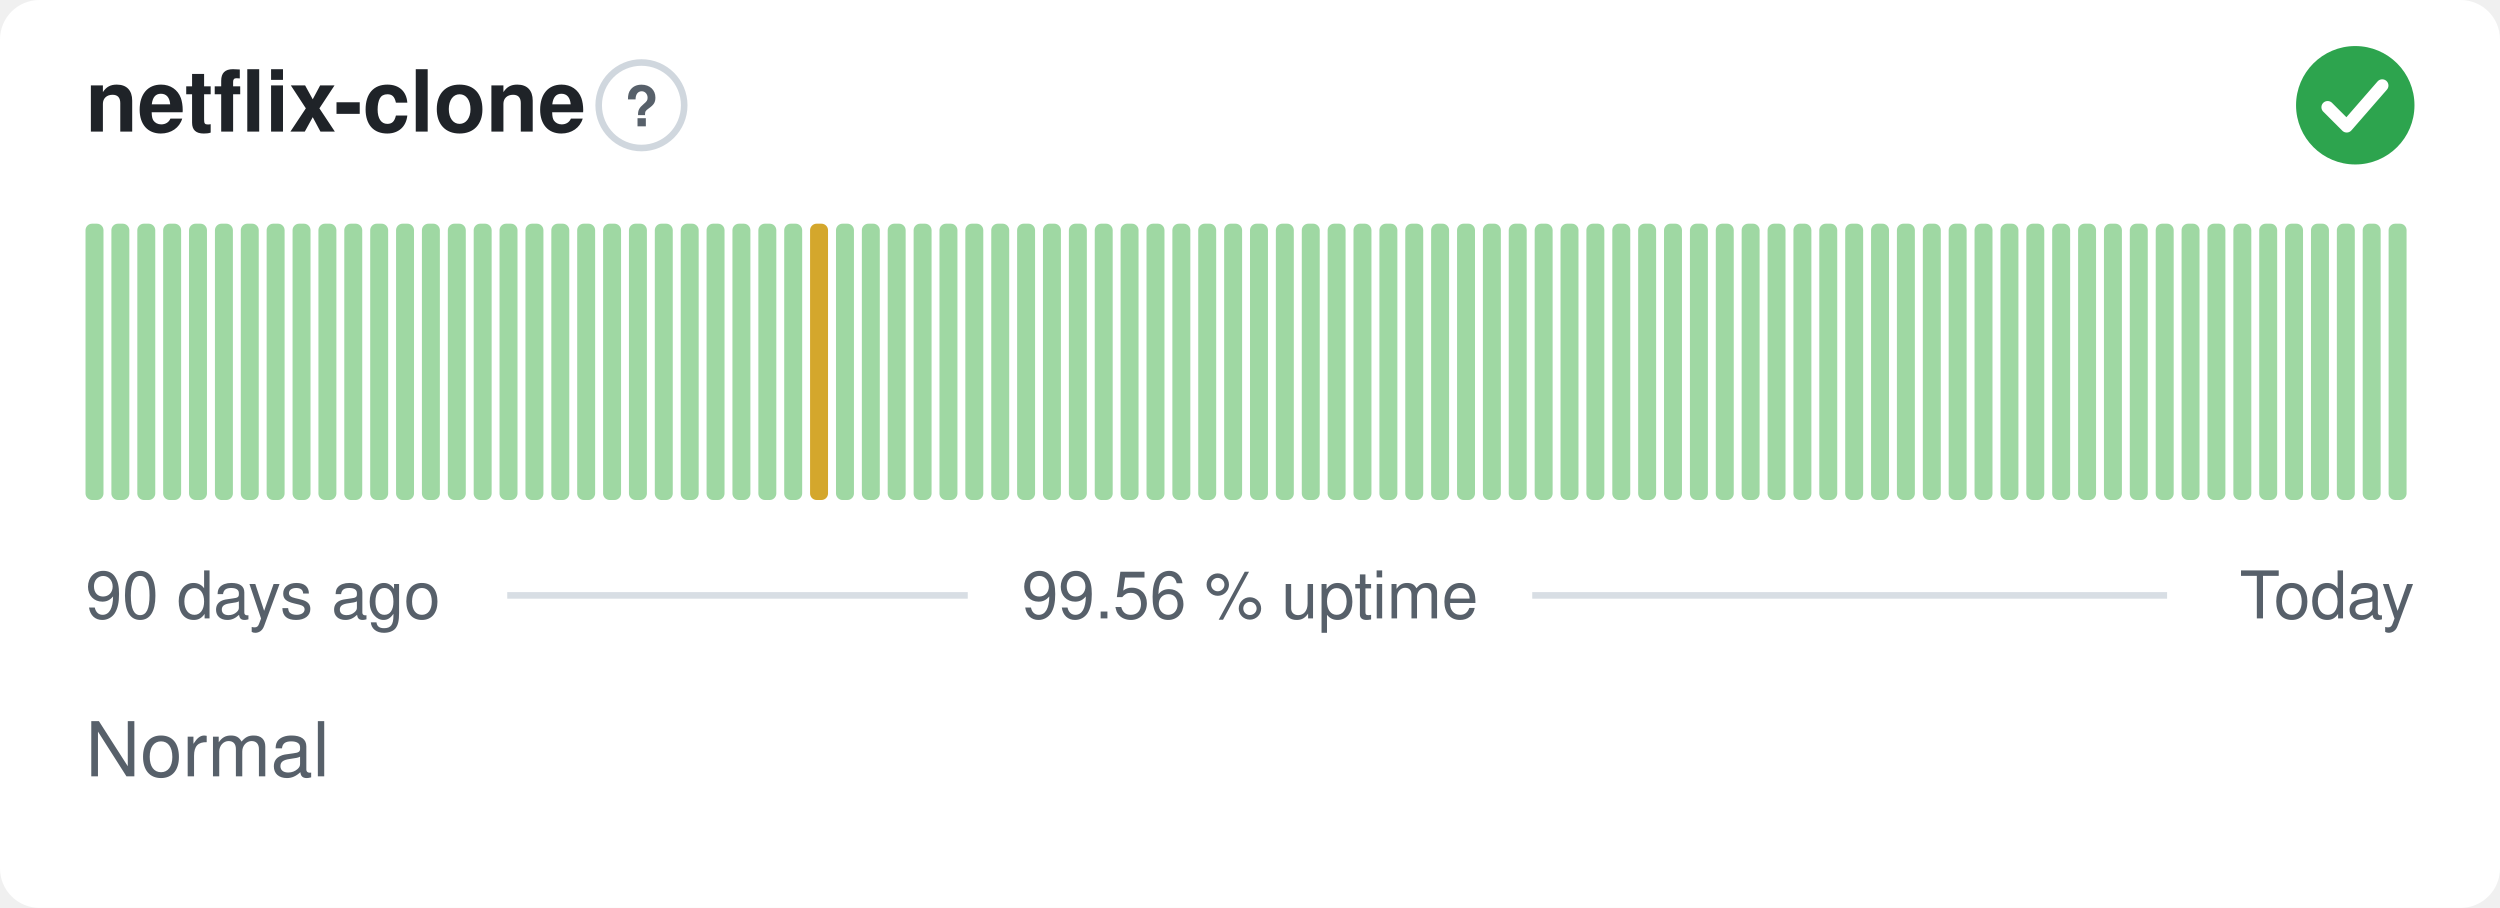
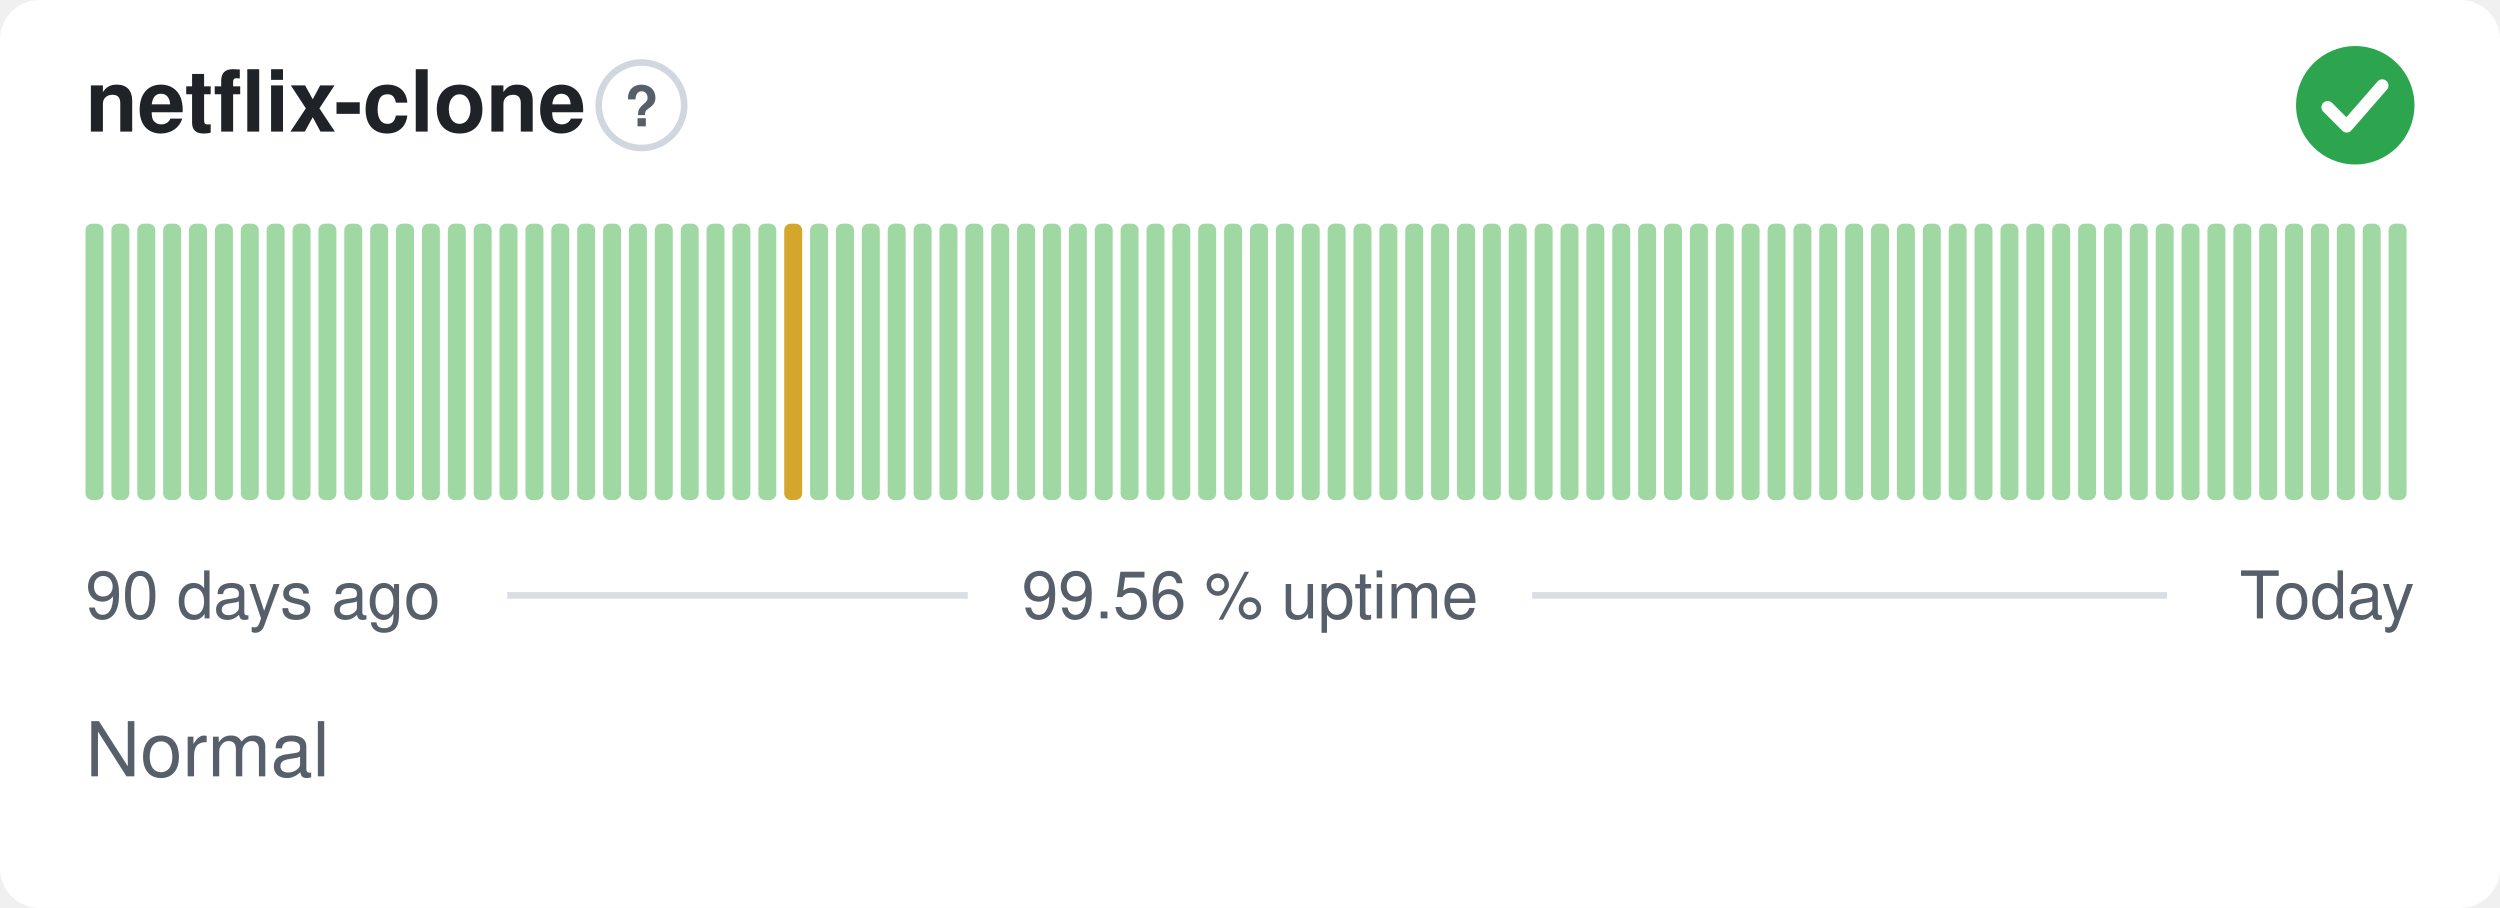
<svg xmlns="http://www.w3.org/2000/svg" width="380" height="138" viewBox="0 0 380 138" role="img" aria-label="netflix-clone: Normal, 99.56 % uptime over the last 90 days" font-family="-apple-system,BlinkMacSystemFont,'Segoe UI',Helvetica,Arial,sans-serif">
  <style>
    @media (prefers-color-scheme: dark) {
      .bg { fill: #0d1117 }
      .title { fill: #e6edf3 }
      .muted { fill: #8b949e }
      .hint { stroke: #30363d }
      .rule { stroke: #30363d }
      .nodata { fill: #21262d }
    }
  </style>
  <rect class="bg" width="380" height="138" rx="6" fill="#ffffff" />
  <text class="title" x="13" y="20" font-size="13" font-weight="600" fill="#1f2328">netflix-clone</text>
  <circle class="hint" cx="97.5" cy="16" r="6.5" fill="none" stroke="#d0d7de" stroke-width="1" />
  <text class="muted" x="97.5" y="19.2" text-anchor="middle" font-size="8.5" font-weight="700" fill="#57606a">?</text>
  <circle cx="358" cy="16" r="9" fill="#2da44e" />
  <path d="M353.80 16.30l2.90 2.90 5.40 -6.20" fill="none" stroke="#fff" stroke-width="1.89" stroke-linecap="round" stroke-linejoin="round" />
  <rect x="13.00" y="34.00" width="2.73" height="42.00" rx="1" fill="#9fd8a3" />
  <rect x="16.93" y="34.00" width="2.73" height="42.00" rx="1" fill="#9fd8a3" />
  <rect x="20.87" y="34.00" width="2.73" height="42.00" rx="1" fill="#9fd8a3" />
  <rect x="24.80" y="34.00" width="2.73" height="42.00" rx="1" fill="#9fd8a3" />
  <rect x="28.73" y="34.00" width="2.73" height="42.00" rx="1" fill="#9fd8a3" />
  <rect x="32.67" y="34.00" width="2.73" height="42.00" rx="1" fill="#9fd8a3" />
  <rect x="36.60" y="34.00" width="2.73" height="42.00" rx="1" fill="#9fd8a3" />
  <rect x="40.53" y="34.00" width="2.73" height="42.00" rx="1" fill="#9fd8a3" />
  <rect x="44.47" y="34.00" width="2.73" height="42.00" rx="1" fill="#9fd8a3" />
  <rect x="48.40" y="34.00" width="2.73" height="42.00" rx="1" fill="#9fd8a3" />
  <rect x="52.33" y="34.00" width="2.73" height="42.00" rx="1" fill="#9fd8a3" />
  <rect x="56.27" y="34.00" width="2.73" height="42.00" rx="1" fill="#9fd8a3" />
  <rect x="60.20" y="34.00" width="2.73" height="42.00" rx="1" fill="#9fd8a3" />
  <rect x="64.13" y="34.00" width="2.73" height="42.00" rx="1" fill="#9fd8a3" />
  <rect x="68.07" y="34.00" width="2.73" height="42.00" rx="1" fill="#9fd8a3" />
  <rect x="72.00" y="34.00" width="2.73" height="42.00" rx="1" fill="#9fd8a3" />
  <rect x="75.93" y="34.00" width="2.73" height="42.00" rx="1" fill="#9fd8a3" />
  <rect x="79.87" y="34.00" width="2.73" height="42.00" rx="1" fill="#9fd8a3" />
  <rect x="83.80" y="34.00" width="2.73" height="42.00" rx="1" fill="#9fd8a3" />
  <rect x="87.73" y="34.00" width="2.73" height="42.00" rx="1" fill="#9fd8a3" />
  <rect x="91.67" y="34.00" width="2.73" height="42.00" rx="1" fill="#9fd8a3" />
  <rect x="95.60" y="34.00" width="2.73" height="42.00" rx="1" fill="#9fd8a3" />
  <rect x="99.53" y="34.00" width="2.73" height="42.00" rx="1" fill="#9fd8a3" />
  <rect x="103.47" y="34.00" width="2.73" height="42.00" rx="1" fill="#9fd8a3" />
  <rect x="107.40" y="34.00" width="2.73" height="42.00" rx="1" fill="#9fd8a3" />
  <rect x="111.33" y="34.00" width="2.73" height="42.00" rx="1" fill="#9fd8a3" />
  <rect x="115.27" y="34.00" width="2.73" height="42.00" rx="1" fill="#9fd8a3" />
-   <rect x="119.20" y="34.00" width="2.73" height="42.00" rx="1" fill="#9fd8a3" />
-   <rect x="123.13" y="34.00" width="2.73" height="42.00" rx="1" fill="#d4a72c" />
+   <rect x="119.20" y="34.00" width="2.73" height="42.00" rx="1" fill="#d4a72c" />
+   <rect x="123.13" y="34.00" width="2.73" height="42.00" rx="1" fill="#9fd8a3" />
  <rect x="127.07" y="34.00" width="2.73" height="42.00" rx="1" fill="#9fd8a3" />
  <rect x="131.00" y="34.00" width="2.73" height="42.00" rx="1" fill="#9fd8a3" />
  <rect x="134.93" y="34.00" width="2.73" height="42.00" rx="1" fill="#9fd8a3" />
  <rect x="138.87" y="34.00" width="2.73" height="42.00" rx="1" fill="#9fd8a3" />
  <rect x="142.80" y="34.00" width="2.73" height="42.00" rx="1" fill="#9fd8a3" />
  <rect x="146.73" y="34.00" width="2.73" height="42.00" rx="1" fill="#9fd8a3" />
  <rect x="150.67" y="34.00" width="2.73" height="42.00" rx="1" fill="#9fd8a3" />
  <rect x="154.60" y="34.00" width="2.73" height="42.00" rx="1" fill="#9fd8a3" />
  <rect x="158.53" y="34.00" width="2.73" height="42.00" rx="1" fill="#9fd8a3" />
  <rect x="162.47" y="34.00" width="2.73" height="42.00" rx="1" fill="#9fd8a3" />
  <rect x="166.40" y="34.00" width="2.73" height="42.00" rx="1" fill="#9fd8a3" />
  <rect x="170.33" y="34.00" width="2.73" height="42.00" rx="1" fill="#9fd8a3" />
  <rect x="174.27" y="34.00" width="2.73" height="42.00" rx="1" fill="#9fd8a3" />
  <rect x="178.20" y="34.00" width="2.73" height="42.00" rx="1" fill="#9fd8a3" />
  <rect x="182.13" y="34.00" width="2.73" height="42.00" rx="1" fill="#9fd8a3" />
  <rect x="186.07" y="34.00" width="2.73" height="42.00" rx="1" fill="#9fd8a3" />
  <rect x="190.00" y="34.00" width="2.73" height="42.00" rx="1" fill="#9fd8a3" />
  <rect x="193.93" y="34.00" width="2.73" height="42.00" rx="1" fill="#9fd8a3" />
  <rect x="197.87" y="34.00" width="2.73" height="42.00" rx="1" fill="#9fd8a3" />
  <rect x="201.80" y="34.00" width="2.73" height="42.00" rx="1" fill="#9fd8a3" />
  <rect x="205.73" y="34.00" width="2.73" height="42.00" rx="1" fill="#9fd8a3" />
  <rect x="209.67" y="34.00" width="2.73" height="42.00" rx="1" fill="#9fd8a3" />
  <rect x="213.60" y="34.00" width="2.73" height="42.00" rx="1" fill="#9fd8a3" />
  <rect x="217.53" y="34.00" width="2.73" height="42.00" rx="1" fill="#9fd8a3" />
  <rect x="221.47" y="34.00" width="2.73" height="42.00" rx="1" fill="#9fd8a3" />
  <rect x="225.40" y="34.00" width="2.73" height="42.00" rx="1" fill="#9fd8a3" />
  <rect x="229.33" y="34.00" width="2.73" height="42.00" rx="1" fill="#9fd8a3" />
  <rect x="233.27" y="34.00" width="2.73" height="42.00" rx="1" fill="#9fd8a3" />
  <rect x="237.20" y="34.00" width="2.73" height="42.00" rx="1" fill="#9fd8a3" />
  <rect x="241.13" y="34.00" width="2.73" height="42.00" rx="1" fill="#9fd8a3" />
  <rect x="245.07" y="34.00" width="2.73" height="42.00" rx="1" fill="#9fd8a3" />
  <rect x="249.00" y="34.00" width="2.73" height="42.00" rx="1" fill="#9fd8a3" />
  <rect x="252.93" y="34.00" width="2.73" height="42.00" rx="1" fill="#9fd8a3" />
  <rect x="256.87" y="34.00" width="2.73" height="42.00" rx="1" fill="#9fd8a3" />
  <rect x="260.80" y="34.00" width="2.73" height="42.00" rx="1" fill="#9fd8a3" />
  <rect x="264.73" y="34.00" width="2.73" height="42.00" rx="1" fill="#9fd8a3" />
  <rect x="268.67" y="34.00" width="2.73" height="42.00" rx="1" fill="#9fd8a3" />
  <rect x="272.60" y="34.00" width="2.73" height="42.00" rx="1" fill="#9fd8a3" />
  <rect x="276.53" y="34.00" width="2.73" height="42.00" rx="1" fill="#9fd8a3" />
  <rect x="280.47" y="34.00" width="2.73" height="42.00" rx="1" fill="#9fd8a3" />
  <rect x="284.40" y="34.00" width="2.73" height="42.00" rx="1" fill="#9fd8a3" />
  <rect x="288.33" y="34.00" width="2.73" height="42.00" rx="1" fill="#9fd8a3" />
  <rect x="292.27" y="34.00" width="2.73" height="42.00" rx="1" fill="#9fd8a3" />
  <rect x="296.20" y="34.00" width="2.73" height="42.00" rx="1" fill="#9fd8a3" />
  <rect x="300.13" y="34.00" width="2.73" height="42.00" rx="1" fill="#9fd8a3" />
  <rect x="304.07" y="34.00" width="2.73" height="42.00" rx="1" fill="#9fd8a3" />
  <rect x="308.00" y="34.00" width="2.73" height="42.00" rx="1" fill="#9fd8a3" />
  <rect x="311.93" y="34.00" width="2.73" height="42.00" rx="1" fill="#9fd8a3" />
  <rect x="315.87" y="34.00" width="2.73" height="42.00" rx="1" fill="#9fd8a3" />
  <rect x="319.80" y="34.00" width="2.73" height="42.00" rx="1" fill="#9fd8a3" />
  <rect x="323.73" y="34.00" width="2.73" height="42.00" rx="1" fill="#9fd8a3" />
  <rect x="327.67" y="34.00" width="2.73" height="42.00" rx="1" fill="#9fd8a3" />
  <rect x="331.60" y="34.00" width="2.73" height="42.00" rx="1" fill="#9fd8a3" />
  <rect x="335.53" y="34.00" width="2.73" height="42.00" rx="1" fill="#9fd8a3" />
  <rect x="339.47" y="34.00" width="2.73" height="42.00" rx="1" fill="#9fd8a3" />
  <rect x="343.40" y="34.00" width="2.73" height="42.00" rx="1" fill="#9fd8a3" />
  <rect x="347.33" y="34.00" width="2.73" height="42.00" rx="1" fill="#9fd8a3" />
  <rect x="351.27" y="34.00" width="2.73" height="42.00" rx="1" fill="#9fd8a3" />
  <rect x="355.20" y="34.00" width="2.73" height="42.00" rx="1" fill="#9fd8a3" />
  <rect x="359.13" y="34.00" width="2.73" height="42.00" rx="1" fill="#9fd8a3" />
  <rect x="363.07" y="34.00" width="2.73" height="42.00" rx="1" fill="#9fd8a3" />
  <text class="muted" x="13" y="94" font-size="10" fill="#57606a">90 days ago</text>
  <text class="muted" x="190" y="94" text-anchor="middle" font-size="10" fill="#57606a">99.56 % uptime</text>
  <text class="muted" x="367" y="94" text-anchor="end" font-size="10" fill="#57606a">Today</text>
  <line class="rule" x1="77.1" y1="90.5" x2="147.1" y2="90.5" stroke="#d8dee4" stroke-width="1" />
  <line class="rule" x1="232.9" y1="90.5" x2="329.4" y2="90.5" stroke="#d8dee4" stroke-width="1" />
  <text class="muted" x="13" y="118" font-size="11.5" fill="#57606a">Normal</text>
</svg>
